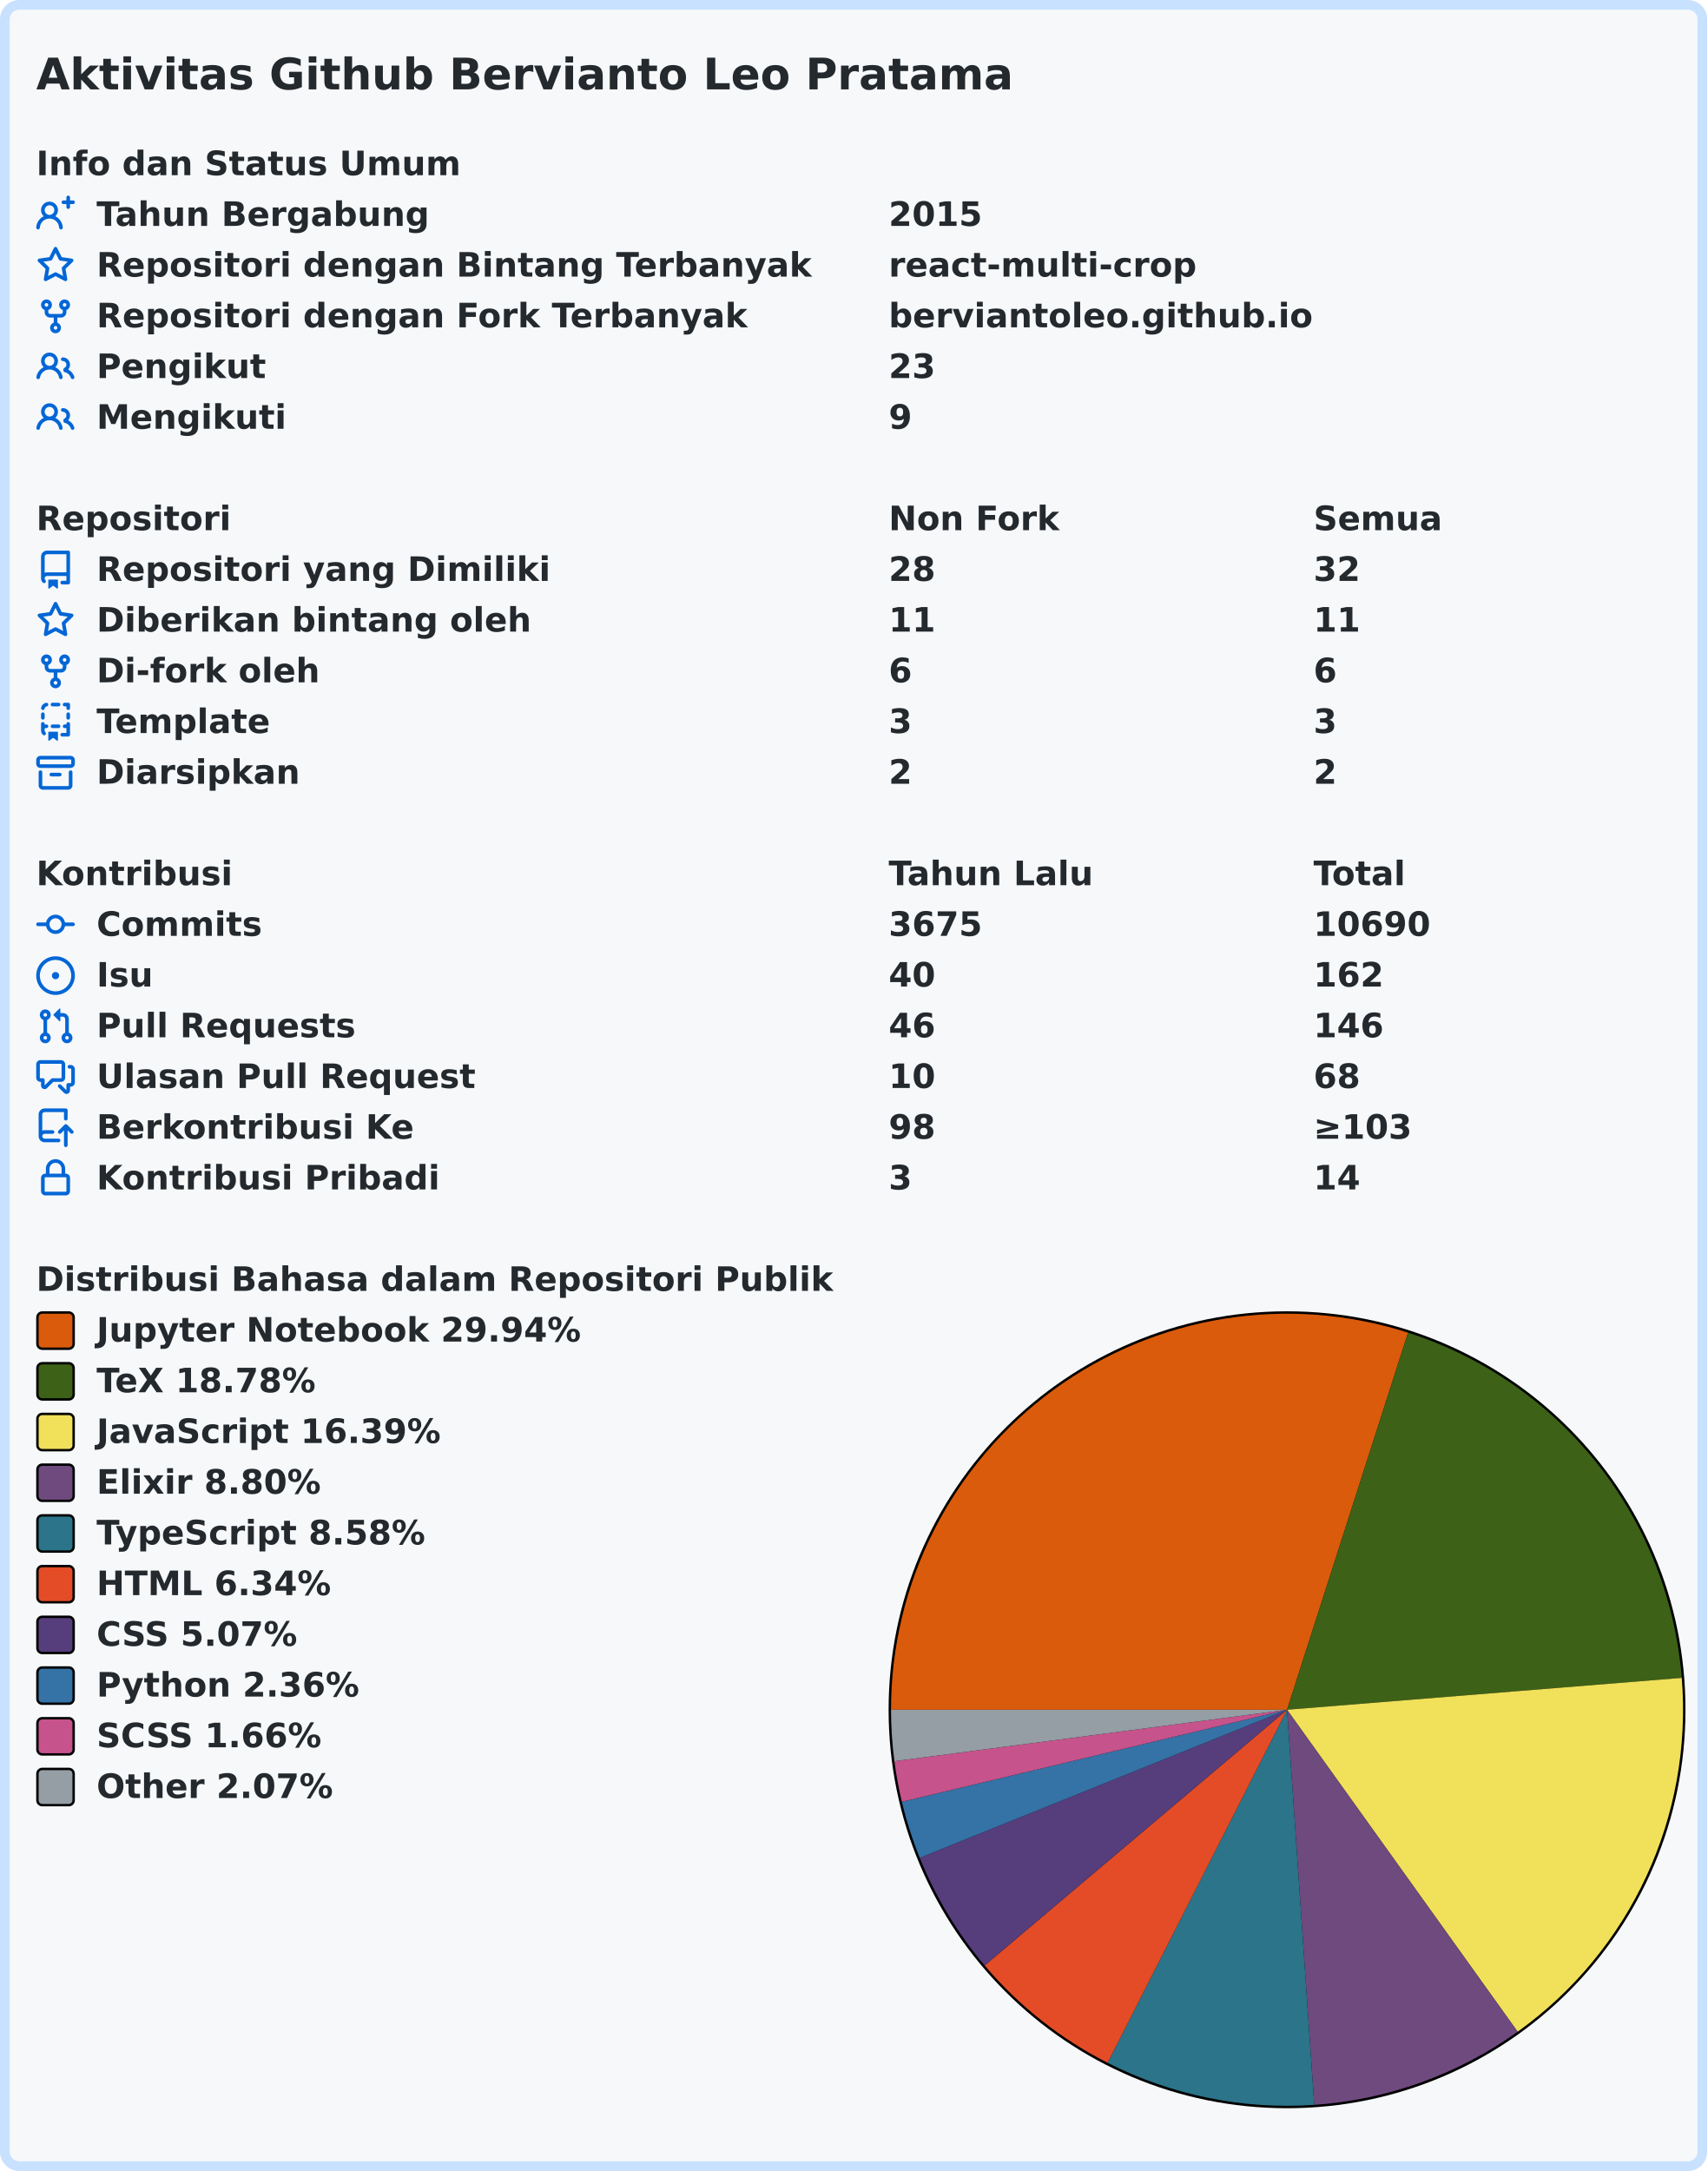
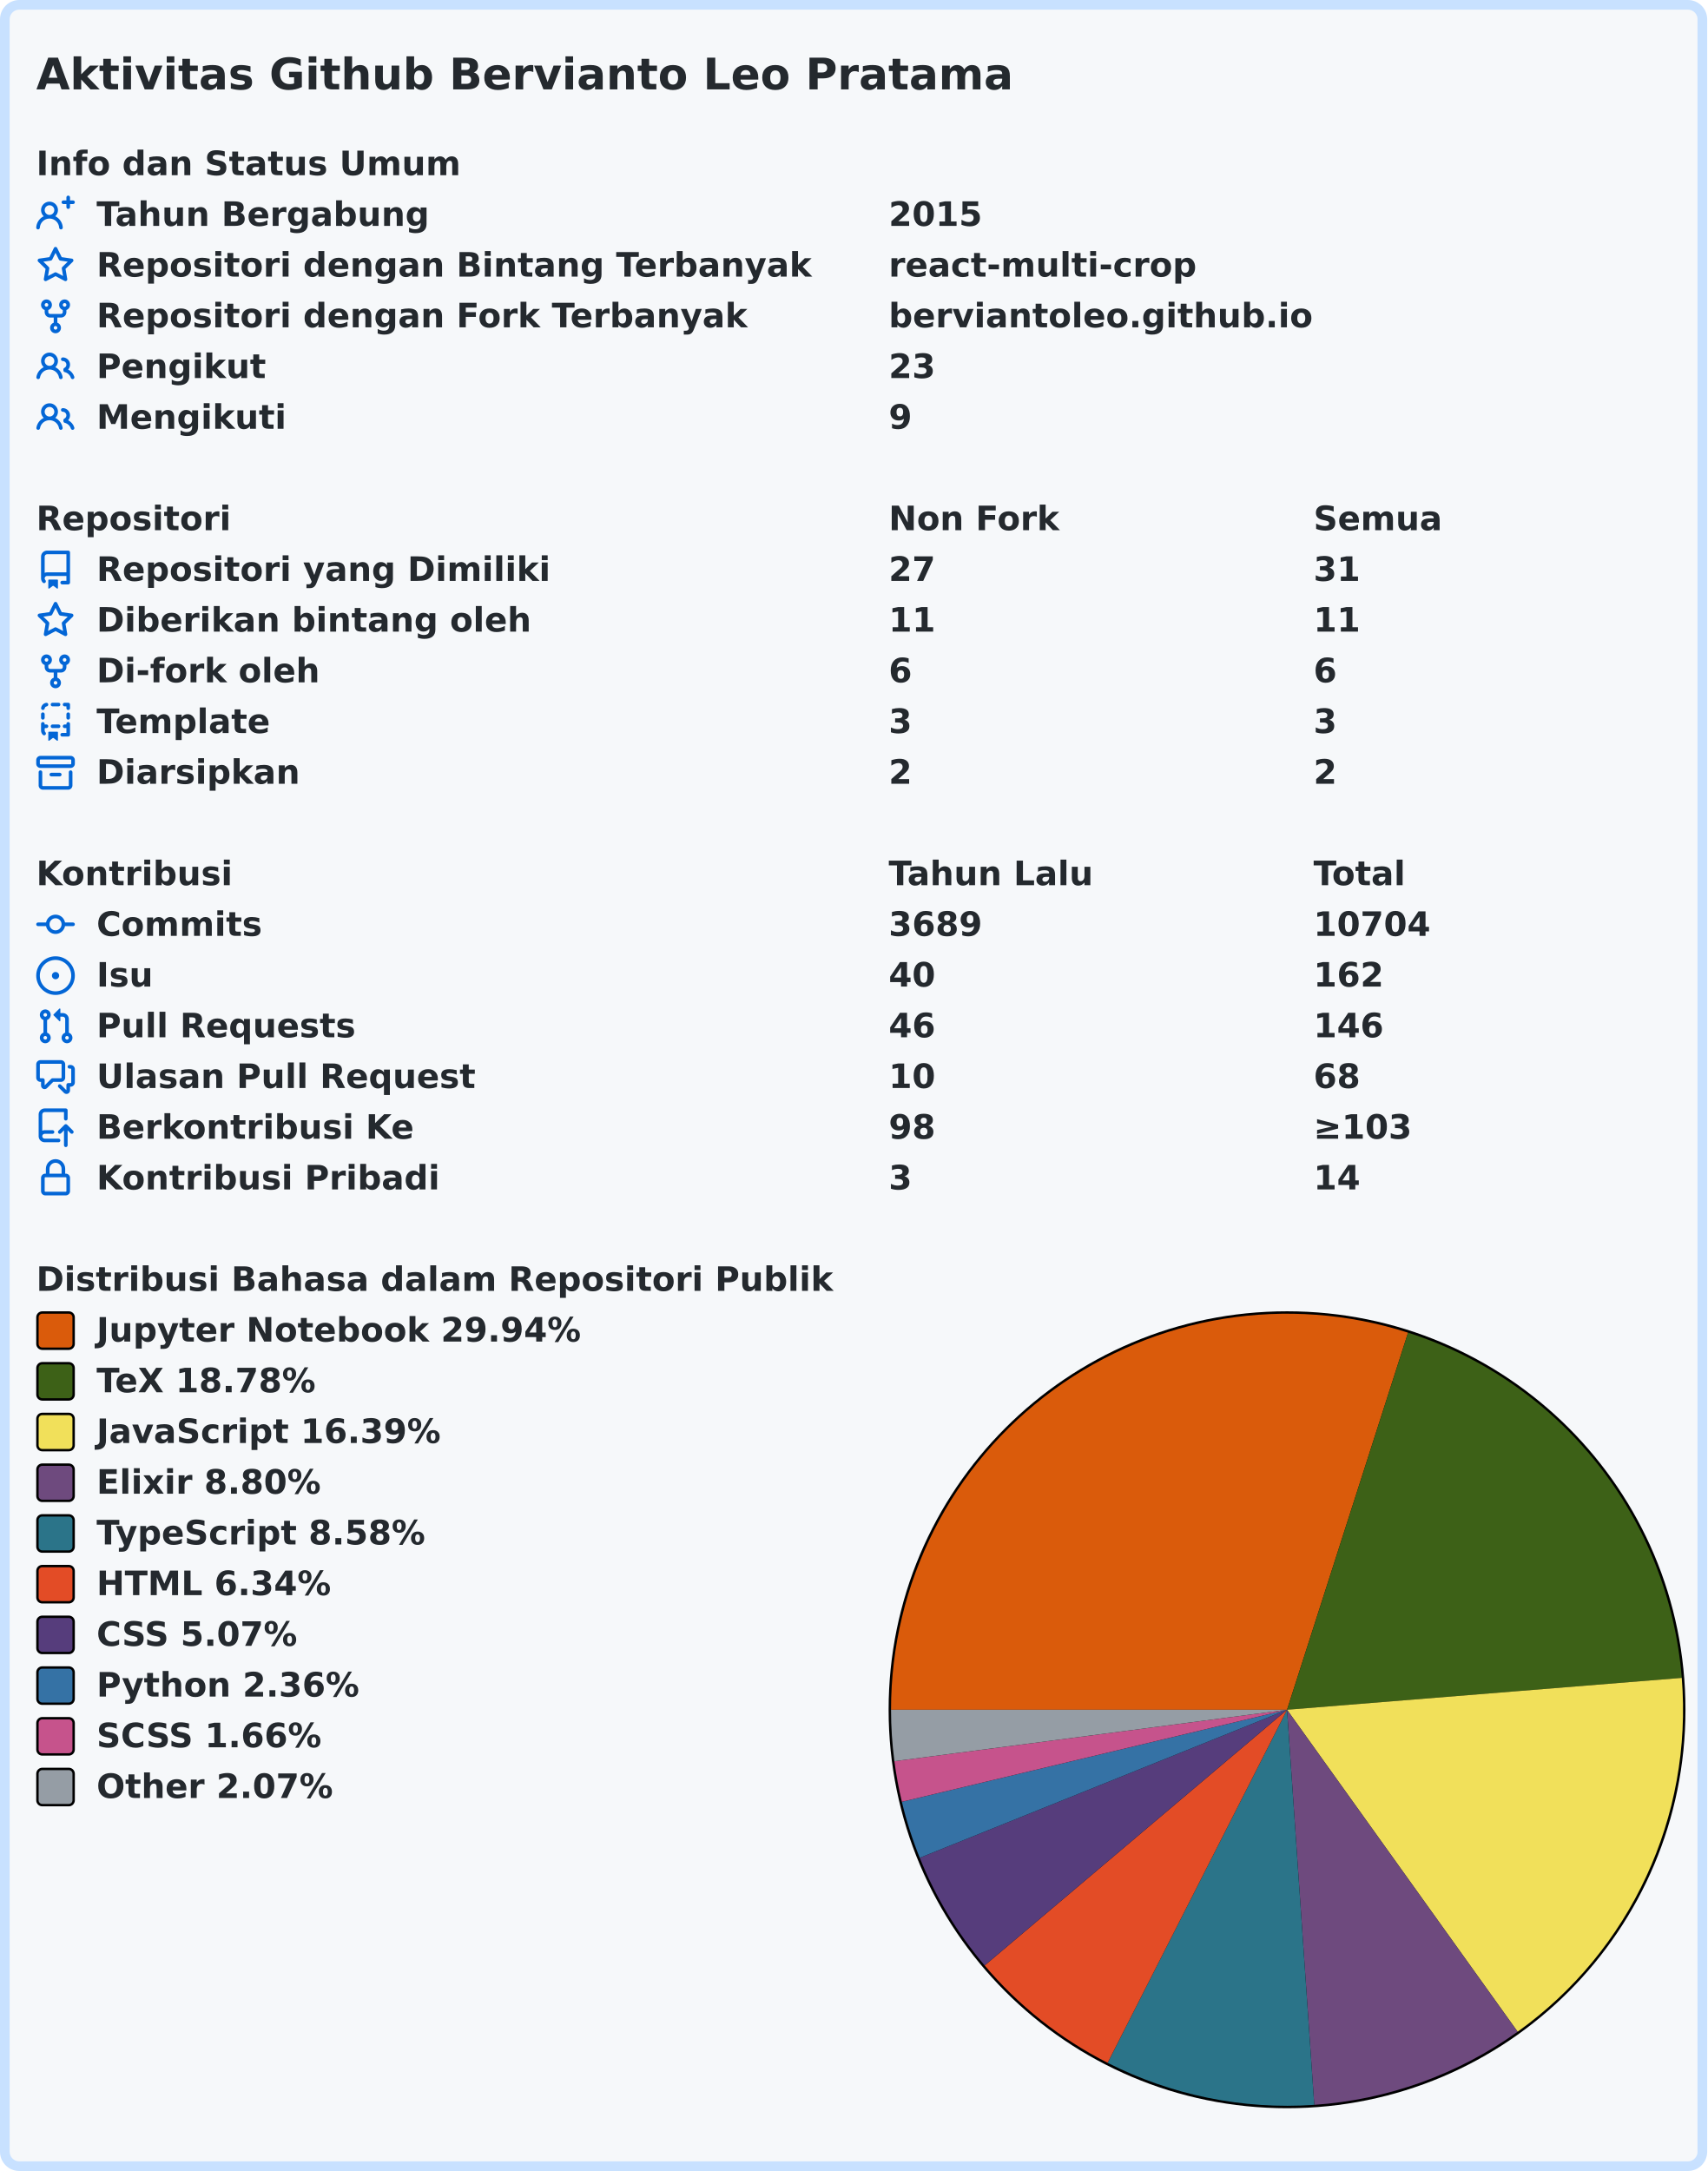
<svg xmlns="http://www.w3.org/2000/svg" width="707" height="899" viewBox="0 0 707 899" lang="id" xml:lang="id">
  <rect x="2" y="2" stroke-width="4" rx="6" width="703" height="895" stroke="#c8e1ff" fill="#f6f8fa" />
  <g font-weight="600" font-size="110pt" font-family="Verdana,Geneva,DejaVu Sans,sans-serif" text-rendering="geometricPrecision">
    <text x="122" y="301" lengthAdjust="spacingAndGlyphs" textLength="3261" transform="scale(0.123)" fill="#24292e">Aktivitas Github Bervianto Leo Pratama</text>
    <g transform="translate(0, 60)" fill="#24292e">
      <g transform="translate(15, 0)">
        <g transform="scale(0.095)">
          <text x="0" y="132" textLength="1852" lengthAdjust="spacingAndGlyphs">Info dan Status Umum</text>
        </g>
      </g>
      <g transform="translate(15, 21)">
        <path fill="#0366d6" fill-rule="evenodd" d="M13.25 0a.75.75 0 01.75.75V2h1.25a.75.75 0 010 1.5H14v1.25a.75.75 0 01-1.5 0V3.5h-1.25a.75.75 0 010-1.5h1.25V.75a.75.75 0 01.75-.75zM5.5 4a2 2 0 100 4 2 2 0 000-4zm2.4 4.548a3.5 3.5 0 10-4.799 0 5.527 5.527 0 00-3.1 4.66.75.75 0 101.498.085A4.01 4.01 0 015.5 9.5a4.01 4.01 0 014.001 3.793.75.75 0 101.498-.086 5.527 5.527 0 00-3.1-4.659z" />
        <g transform="scale(0.095)">
          <text lengthAdjust="spacingAndGlyphs" textLength="1478" x="263" y="132">Tahun Bergabung</text>
          <text lengthAdjust="spacingAndGlyphs" textLength="420" x="3716" y="132">2015</text>
        </g>
      </g>
      <g transform="translate(15, 42)">
        <path fill="#0366d6" fill-rule="evenodd" d="M8 .25a.75.75 0 01.673.418l1.882 3.815 4.21.612a.75.75 0 01.416 1.279l-3.046 2.97.719 4.192a.75.75 0 01-1.088.791L8 12.347l-3.766 1.98a.75.75 0 01-1.088-.79l.72-4.194L.818 6.374a.75.75 0 01.416-1.28l4.21-.611L7.327.668A.75.75 0 018 .25zm0 2.445L6.615 5.5a.75.75 0 01-.564.41l-3.097.45 2.24 2.184a.75.75 0 01.216.664l-.528 3.084 2.769-1.456a.75.75 0 01.698 0l2.77 1.456-.53-3.084a.75.75 0 01.216-.664l2.24-2.183-3.096-.45a.75.75 0 01-.564-.41L8 2.694v.001z" />
        <g transform="scale(0.095)">
          <text lengthAdjust="spacingAndGlyphs" textLength="3126" x="263" y="132">Repositori dengan Bintang Terbanyak</text>
          <text lengthAdjust="spacingAndGlyphs" textLength="1330" x="3716" y="132">react-multi-crop</text>
        </g>
      </g>
      <g transform="translate(15, 63)">
        <path fill="#0366d6" fill-rule="evenodd" d="M5 3.25a.75.75 0 11-1.5 0 .75.75 0 011.5 0zm0 2.122a2.25 2.25 0 10-1.5 0v.878A2.25 2.25 0 005.75 8.5h1.5v2.128a2.251 2.251 0 101.5 0V8.5h1.5a2.25 2.25 0 002.25-2.25v-.878a2.25 2.25 0 10-1.5 0v.878a.75.75 0 01-.75.75h-4.5A.75.75 0 015 6.25v-.878zm3.75 7.378a.75.75 0 11-1.5 0 .75.75 0 011.5 0zm3-8.75a.75.75 0 100-1.5.75.75 0 000 1.5z" />
        <g transform="scale(0.095)">
          <text lengthAdjust="spacingAndGlyphs" textLength="2846" x="263" y="132">Repositori dengan Fork Terbanyak</text>
          <text lengthAdjust="spacingAndGlyphs" textLength="1821" x="3716" y="132">berviantoleo.github.io</text>
        </g>
      </g>
      <g transform="translate(15, 84)">
        <path fill="#0366d6" fill-rule="evenodd" d="M5.5 3.5a2 2 0 100 4 2 2 0 000-4zM2 5.5a3.5 3.5 0 115.898 2.549 5.507 5.507 0 013.034 4.084.75.75 0 11-1.482.235 4.001 4.001 0 00-7.9 0 .75.75 0 01-1.482-.236A5.507 5.507 0 013.102 8.05 3.49 3.49 0 012 5.5zM11 4a.75.75 0 100 1.5 1.5 1.5 0 01.666 2.844.75.75 0 00-.416.672v.352a.75.75 0 00.574.73c1.2.289 2.162 1.2 2.522 2.372a.75.75 0 101.434-.44 5.01 5.01 0 00-2.56-3.012A3 3 0 0011 4z" />
        <g transform="scale(0.095)">
          <text lengthAdjust="spacingAndGlyphs" textLength="723" x="263" y="132">Pengikut</text>
          <text lengthAdjust="spacingAndGlyphs" textLength="210" x="3716" y="132">23</text>
        </g>
      </g>
      <g transform="translate(15, 105)">
        <path fill="#0366d6" fill-rule="evenodd" d="M5.5 3.5a2 2 0 100 4 2 2 0 000-4zM2 5.5a3.5 3.5 0 115.898 2.549 5.507 5.507 0 013.034 4.084.75.75 0 11-1.482.235 4.001 4.001 0 00-7.9 0 .75.75 0 01-1.482-.236A5.507 5.507 0 013.102 8.05 3.49 3.49 0 012 5.5zM11 4a.75.75 0 100 1.5 1.5 1.5 0 01.666 2.844.75.75 0 00-.416.672v.352a.75.75 0 00.574.73c1.2.289 2.162 1.2 2.522 2.372a.75.75 0 101.434-.44 5.01 5.01 0 00-2.56-3.012A3 3 0 0011 4z" />
        <g transform="scale(0.095)">
          <text lengthAdjust="spacingAndGlyphs" textLength="813" x="263" y="132">Mengikuti</text>
          <text lengthAdjust="spacingAndGlyphs" textLength="105" x="3716" y="132">9</text>
        </g>
      </g>
    </g>
    <g transform="translate(0, 207)" fill="#24292e">
      <g transform="translate(15, 0)">
        <g transform="scale(0.095)">
          <text x="0" y="132" textLength="832" lengthAdjust="spacingAndGlyphs">Repositori</text>
          <text x="3716" y="132" textLength="740" lengthAdjust="spacingAndGlyphs">Non Fork</text>
          <text x="5568" y="132" textLength="573" lengthAdjust="spacingAndGlyphs">Semua</text>
        </g>
      </g>
      <g transform="translate(15, 21)">
        <path fill="#0366d6" fill-rule="evenodd" d="M2 2.5A2.5 2.5 0 014.5 0h8.75a.75.75 0 01.75.75v12.5a.75.75 0 01-.75.75h-2.5a.75.75 0 110-1.5h1.75v-2h-8a1 1 0 00-.714 1.7.75.75 0 01-1.072 1.05A2.495 2.495 0 012 11.5v-9zm10.5-1V9h-8c-.356 0-.694.074-1 .208V2.5a1 1 0 011-1h8zM5 12.25v3.25a.25.25 0 00.4.2l1.45-1.087a.25.25 0 01.3 0L8.6 15.7a.25.25 0 00.4-.2v-3.25a.25.25 0 00-.25-.25h-3.5a.25.25 0 00-.25.25z" />
        <g transform="scale(0.095)">
          <text lengthAdjust="spacingAndGlyphs" textLength="1962" x="263" y="132">Repositori yang Dimiliki</text>
-           <text lengthAdjust="spacingAndGlyphs" textLength="210" x="3716" y="132">28</text>
-           <text lengthAdjust="spacingAndGlyphs" textLength="210" x="5568" y="132">32</text>
+           <text lengthAdjust="spacingAndGlyphs" textLength="210" x="3716" y="132">27</text>
+           <text lengthAdjust="spacingAndGlyphs" textLength="210" x="5568" y="132">31</text>
        </g>
      </g>
      <g transform="translate(15, 42)">
        <path fill="#0366d6" fill-rule="evenodd" d="M8 .25a.75.75 0 01.673.418l1.882 3.815 4.21.612a.75.75 0 01.416 1.279l-3.046 2.97.719 4.192a.75.75 0 01-1.088.791L8 12.347l-3.766 1.98a.75.75 0 01-1.088-.79l.72-4.194L.818 6.374a.75.75 0 01.416-1.28l4.21-.611L7.327.668A.75.75 0 018 .25zm0 2.445L6.615 5.5a.75.75 0 01-.564.41l-3.097.45 2.24 2.184a.75.75 0 01.216.664l-.528 3.084 2.769-1.456a.75.75 0 01.698 0l2.77 1.456-.53-3.084a.75.75 0 01.216-.664l2.24-2.183-3.096-.45a.75.75 0 01-.564-.41L8 2.694v.001z" />
        <g transform="scale(0.095)">
          <text lengthAdjust="spacingAndGlyphs" textLength="1887" x="263" y="132">Diberikan bintang oleh</text>
          <text lengthAdjust="spacingAndGlyphs" textLength="210" x="3716" y="132">11</text>
          <text lengthAdjust="spacingAndGlyphs" textLength="210" x="5568" y="132">11</text>
        </g>
      </g>
      <g transform="translate(15, 63)">
        <path fill="#0366d6" fill-rule="evenodd" d="M5 3.25a.75.75 0 11-1.5 0 .75.75 0 011.5 0zm0 2.122a2.25 2.25 0 10-1.5 0v.878A2.25 2.25 0 005.75 8.5h1.5v2.128a2.251 2.251 0 101.5 0V8.5h1.5a2.25 2.25 0 002.25-2.25v-.878a2.25 2.25 0 10-1.5 0v.878a.75.75 0 01-.75.75h-4.5A.75.75 0 015 6.25v-.878zm3.75 7.378a.75.75 0 11-1.5 0 .75.75 0 011.5 0zm3-8.75a.75.75 0 100-1.5.75.75 0 000 1.5z" />
        <g transform="scale(0.095)">
          <text lengthAdjust="spacingAndGlyphs" textLength="963" x="263" y="132">Di-fork oleh</text>
          <text lengthAdjust="spacingAndGlyphs" textLength="105" x="3716" y="132">6</text>
          <text lengthAdjust="spacingAndGlyphs" textLength="105" x="5568" y="132">6</text>
        </g>
      </g>
      <g transform="translate(15, 84)">
        <path fill="#0366d6" fill-rule="evenodd" d="M6 .75A.75.75 0 016.75 0h2.5a.75.75 0 010 1.5h-2.5A.75.75 0 016 .75zm5 0a.75.75 0 01.75-.75h1.5a.75.75 0 01.75.75v1.5a.75.75 0 01-1.5 0V1.5h-.75A.75.75 0 0111 .75zM4.992.662a.75.75 0 01-.636.848c-.436.063-.783.41-.846.846a.75.75 0 01-1.485-.212A2.501 2.501 0 014.144.025a.75.75 0 01.848.637zM2.75 4a.75.75 0 01.75.75v1.5a.75.75 0 01-1.5 0v-1.5A.75.75 0 012.75 4zm10.5 0a.75.75 0 01.75.75v1.5a.75.75 0 01-1.5 0v-1.5a.75.75 0 01.75-.75zM2.75 8a.75.75 0 01.75.75v.268A1.72 1.72 0 013.75 9h.5a.75.75 0 010 1.5h-.5a.25.25 0 00-.25.25v.75c0 .28.114.532.3.714a.75.75 0 01-1.05 1.072A2.495 2.495 0 012 11.5V8.75A.75.75 0 012.75 8zm10.5 0a.75.75 0 01.75.75v4.5a.75.75 0 01-.75.75h-2.5a.75.75 0 010-1.5h1.75v-2h-.75a.75.75 0 010-1.5h.75v-.25a.75.75 0 01.75-.75zM6 9.75A.75.75 0 016.75 9h2.5a.75.75 0 010 1.5h-2.5A.75.75 0 016 9.75zm-1 2.5v3.25a.25.25 0 00.4.2l1.45-1.087a.25.25 0 01.3 0L8.6 15.7a.25.25 0 00.4-.2v-3.25a.25.25 0 00-.25-.25h-3.5a.25.25 0 00-.25.25z" />
        <g transform="scale(0.095)">
          <text lengthAdjust="spacingAndGlyphs" textLength="783" x="263" y="132">Template</text>
          <text lengthAdjust="spacingAndGlyphs" textLength="105" x="3716" y="132">3</text>
          <text lengthAdjust="spacingAndGlyphs" textLength="105" x="5568" y="132">3</text>
        </g>
      </g>
      <g transform="translate(15, 105)">
        <path fill="#0366d6" fill-rule="evenodd" d="M1.75 2.5a.25.25 0 00-.25.25v1.5c0 .138.112.25.25.25h12.5a.25.25 0 00.25-.25v-1.5a.25.25 0 00-.25-.25H1.75zM0 2.75C0 1.784.784 1 1.75 1h12.5c.966 0 1.75.784 1.75 1.75v1.5A1.75 1.75 0 0114.25 6H1.75A1.75 1.75 0 010 4.25v-1.5zM1.75 7a.75.75 0 01.75.75v5.5c0 .138.112.25.25.25h10.5a.25.25 0 00.25-.25v-5.5a.75.75 0 111.5 0v5.5A1.75 1.75 0 0113.25 15H2.75A1.75 1.75 0 011 13.25v-5.5A.75.75 0 011.75 7zm4.5 1a.75.75 0 000 1.5h3.5a.75.75 0 100-1.5h-3.5z" />
        <g transform="scale(0.095)">
          <text lengthAdjust="spacingAndGlyphs" textLength="880" x="263" y="132">Diarsipkan</text>
          <text lengthAdjust="spacingAndGlyphs" textLength="105" x="3716" y="132">2</text>
          <text lengthAdjust="spacingAndGlyphs" textLength="105" x="5568" y="132">2</text>
        </g>
      </g>
    </g>
    <g transform="translate(0, 354)" fill="#24292e">
      <g transform="translate(15, 0)">
        <g transform="scale(0.095)">
          <text x="0" y="132" textLength="834" lengthAdjust="spacingAndGlyphs">Kontribusi</text>
          <text x="3716" y="132" textLength="914" lengthAdjust="spacingAndGlyphs">Tahun Lalu</text>
          <text x="5568" y="132" textLength="414" lengthAdjust="spacingAndGlyphs">Total</text>
        </g>
      </g>
      <g transform="translate(15, 21)">
        <path fill="#0366d6" fill-rule="evenodd" d="M10.5 7.75a2.5 2.5 0 11-5 0 2.5 2.5 0 015 0zm1.43.75a4.002 4.002 0 01-7.86 0H.75a.75.75 0 110-1.5h3.32a4.001 4.001 0 017.86 0h3.32a.75.75 0 110 1.5h-3.32z" />
        <g transform="scale(0.095)">
          <text lengthAdjust="spacingAndGlyphs" textLength="734" x="263" y="132">Commits</text>
-           <text lengthAdjust="spacingAndGlyphs" textLength="420" x="3716" y="132">3675</text>
-           <text lengthAdjust="spacingAndGlyphs" textLength="525" x="5568" y="132">10690</text>
+           <text lengthAdjust="spacingAndGlyphs" textLength="420" x="3716" y="132">3689</text>
+           <text lengthAdjust="spacingAndGlyphs" textLength="525" x="5568" y="132">10704</text>
        </g>
      </g>
      <g transform="translate(15, 42)">
        <path fill="#0366d6" d="M8 9.5a1.5 1.5 0 100-3 1.5 1.5 0 000 3z" />
        <path fill="#0366d6" fill-rule="evenodd" d="M8 0a8 8 0 100 16A8 8 0 008 0zM1.5 8a6.5 6.5 0 1113 0 6.5 6.5 0 01-13 0z" />
        <g transform="scale(0.095)">
          <text lengthAdjust="spacingAndGlyphs" textLength="238" x="263" y="132">Isu</text>
          <text lengthAdjust="spacingAndGlyphs" textLength="210" x="3716" y="132">40</text>
          <text lengthAdjust="spacingAndGlyphs" textLength="315" x="5568" y="132">162</text>
        </g>
      </g>
      <g transform="translate(15, 63)">
        <path fill="#0366d6" fill-rule="evenodd" d="M7.177 3.073L9.573.677A.25.25 0 0110 .854v4.792a.25.25 0 01-.427.177L7.177 3.427a.25.25 0 010-.354zM3.75 2.5a.75.75 0 100 1.5.75.75 0 000-1.5zm-2.25.75a2.25 2.25 0 113 2.122v5.256a2.251 2.251 0 11-1.5 0V5.372A2.25 2.25 0 011.5 3.25zM11 2.5h-1V4h1a1 1 0 011 1v5.628a2.251 2.251 0 101.5 0V5A2.5 2.5 0 0011 2.5zm1 10.25a.75.75 0 111.5 0 .75.75 0 01-1.5 0zM3.75 12a.75.75 0 100 1.5.75.75 0 000-1.5z" />
        <g transform="scale(0.095)">
          <text lengthAdjust="spacingAndGlyphs" textLength="1113" x="263" y="132">Pull Requests</text>
          <text lengthAdjust="spacingAndGlyphs" textLength="210" x="3716" y="132">46</text>
          <text lengthAdjust="spacingAndGlyphs" textLength="315" x="5568" y="132">146</text>
        </g>
      </g>
      <g transform="translate(15, 84)">
        <path fill="#0366d6" fill-rule="evenodd" d="M1.5 2.75a.25.25 0 01.25-.25h8.5a.25.25 0 01.25.25v5.5a.25.25 0 01-.25.25h-3.5a.75.75 0 00-.53.22L3.5 11.44V9.25a.75.75 0 00-.75-.75h-1a.25.25 0 01-.25-.25v-5.5zM1.75 1A1.75 1.75 0 000 2.75v5.5C0 9.216.784 10 1.75 10H2v1.543a1.457 1.457 0 002.487 1.03L7.061 10h3.189A1.75 1.75 0 0012 8.25v-5.5A1.75 1.75 0 0010.25 1h-8.5zM14.5 4.75a.25.25 0 00-.25-.25h-.5a.75.75 0 110-1.5h.5c.966 0 1.75.784 1.75 1.75v5.5A1.75 1.75 0 0114.25 12H14v1.543a1.457 1.457 0 01-2.487 1.03L9.22 12.28a.75.75 0 111.06-1.06l2.22 2.22v-2.19a.75.75 0 01.75-.75h1a.25.25 0 00.25-.25v-5.5z" />
        <g transform="scale(0.095)">
          <text lengthAdjust="spacingAndGlyphs" textLength="1640" x="263" y="132">Ulasan Pull Request</text>
          <text lengthAdjust="spacingAndGlyphs" textLength="210" x="3716" y="132">10</text>
          <text lengthAdjust="spacingAndGlyphs" textLength="210" x="5568" y="132">68</text>
        </g>
      </g>
      <g transform="translate(15, 105)">
        <path fill="#0366d6" fill-rule="evenodd" d="M1 2.5A2.5 2.5 0 013.5 0h8.75a.75.75 0 01.75.75v3.5a.75.75 0 01-1.5 0V1.5h-8a1 1 0 00-1 1v6.708A2.492 2.492 0 013.5 9h3.25a.75.75 0 010 1.5H3.5a1 1 0 100 2h5.75a.75.75 0 010 1.5H3.5A2.5 2.5 0 011 11.5v-9zm13.23 7.79a.75.75 0 001.06-1.06l-2.505-2.505a.75.75 0 00-1.06 0L9.22 9.229a.75.75 0 001.06 1.061l1.225-1.224v6.184a.75.75 0 001.5 0V9.066l1.224 1.224z" />
        <g transform="scale(0.095)">
          <text lengthAdjust="spacingAndGlyphs" textLength="1366" x="263" y="132">Berkontribusi Ke</text>
          <text lengthAdjust="spacingAndGlyphs" textLength="210" x="3716" y="132">98</text>
          <text lengthAdjust="spacingAndGlyphs" textLength="453" x="5568" y="132">≥103</text>
        </g>
      </g>
      <g transform="translate(15, 126)">
        <path fill="#0366d6" fill-rule="evenodd" d="M4 4v2h-.25A1.75 1.75 0 002 7.75v5.5c0 .966.784 1.75 1.75 1.75h8.5A1.75 1.75 0 0014 13.25v-5.5A1.75 1.75 0 0012.25 6H12V4a4 4 0 10-8 0zm6.5 2V4a2.5 2.5 0 00-5 0v2h5zM12 7.5h.25a.25.25 0 01.25.25v5.5a.25.25 0 01-.25.25h-8.5a.25.25 0 01-.25-.25v-5.5a.25.25 0 01.25-.25H12z" />
        <g transform="scale(0.095)">
          <text lengthAdjust="spacingAndGlyphs" textLength="1456" x="263" y="132">Kontribusi Pribadi</text>
          <text lengthAdjust="spacingAndGlyphs" textLength="105" x="3716" y="132">3</text>
          <text lengthAdjust="spacingAndGlyphs" textLength="210" x="5568" y="132">14</text>
        </g>
      </g>
    </g>
    <g transform="translate(0, 522)" fill="#24292e">
      <g transform="translate(15, 0)">
        <g transform="scale(0.095)">
          <text x="0" y="132" textLength="3438" lengthAdjust="spacingAndGlyphs">Distribusi Bahasa dalam Repositori Publik</text>
        </g>
      </g>
      <g transform="translate(368, 21)">
        <circle cx="165" cy="165" r="165" fill="#000000" />
      </g>
      <g transform="translate(369, 22)">
        <path fill-rule="evenodd" fill="#DA5B0B" d="M 0.0,164 A 164 164 0 0 1 214.115 7.845 L 164,164 Z" />
        <path fill-rule="evenodd" fill="#3D6117" d="M 214.115,7.845 A 164 164 0 0 1 327.468 150.804 L 164,164 Z" />
        <path fill-rule="evenodd" fill="#f1e05a" d="M 327.468,150.804 A 164 164 0 0 1 259.495 297.329 L 164,164 Z" />
        <path fill-rule="evenodd" fill="#6e4a7e" d="M 259.495,297.329 A 164 164 0 0 1 175.273 327.612 L 164,164 Z" />
        <path fill-rule="evenodd" fill="#2b7489" d="M 175.273,327.612 A 164 164 0 0 1 89.695 310.201 L 164,164 Z" />
        <path fill-rule="evenodd" fill="#e34c26" d="M 89.695,310.201 A 164 164 0 0 1 38.769 269.893 L 164,164 Z" />
        <path fill-rule="evenodd" fill="#563d7c" d="M 38.769,269.893 A 164 164 0 0 1 11.889 225.305 L 164,164 Z" />
        <path fill-rule="evenodd" fill="#3572A5" d="M 11.889,225.305 A 164 164 0 0 1 4.489 202.109 L 164,164 Z" />
        <path fill-rule="evenodd" fill="#c6538c" d="M 4.489,202.109 A 164 164 0 0 1 1.39 185.303 L 164,164 Z" />
        <path fill-rule="evenodd" fill="#959da5" d="M 1.39,185.303 A 164 164 0 0 1 0.0 164 L 164,164 Z" />
      </g>
      <g transform="translate(15, 21)">
        <rect x="0.5" y="0.5" rx="2" width="15" height="15" fill="#DA5B0B" stroke-width="1" stroke="#000000" />
        <text transform="scale(0.095)" x="263" y="132" textLength="2126" lengthAdjust="spacingAndGlyphs">Jupyter Notebook 29.94%</text>
      </g>
      <g transform="translate(15, 42)">
        <rect x="0.5" y="0.5" rx="2" width="15" height="15" fill="#3D6117" stroke-width="1" stroke="#000000" />
        <text transform="scale(0.095)" x="263" y="132" textLength="999" lengthAdjust="spacingAndGlyphs">TeX 18.78%</text>
      </g>
      <g transform="translate(15, 63)">
        <rect x="0.5" y="0.5" rx="2" width="15" height="15" fill="#f1e05a" stroke-width="1" stroke="#000000" />
        <text transform="scale(0.095)" x="263" y="132" textLength="1516" lengthAdjust="spacingAndGlyphs">JavaScript 16.39%</text>
      </g>
      <g transform="translate(15, 84)">
        <rect x="0.5" y="0.5" rx="2" width="15" height="15" fill="#6e4a7e" stroke-width="1" stroke="#000000" />
        <text transform="scale(0.095)" x="263" y="132" textLength="987" lengthAdjust="spacingAndGlyphs">Elixir 8.80%</text>
      </g>
      <g transform="translate(15, 105)">
        <rect x="0.5" y="0.5" rx="2" width="15" height="15" fill="#2b7489" stroke-width="1" stroke="#000000" />
        <text transform="scale(0.095)" x="263" y="132" textLength="1462" lengthAdjust="spacingAndGlyphs">TypeScript 8.58%</text>
      </g>
      <g transform="translate(15, 126)">
        <rect x="0.5" y="0.5" rx="2" width="15" height="15" fill="#e34c26" stroke-width="1" stroke="#000000" />
        <text transform="scale(0.095)" x="263" y="132" textLength="1036" lengthAdjust="spacingAndGlyphs">HTML 6.34%</text>
      </g>
      <g transform="translate(15, 147)">
        <rect x="0.5" y="0.5" rx="2" width="15" height="15" fill="#563d7c" stroke-width="1" stroke="#000000" />
        <text transform="scale(0.095)" x="263" y="132" textLength="903" lengthAdjust="spacingAndGlyphs">CSS 5.07%</text>
      </g>
      <g transform="translate(15, 168)">
        <rect x="0.5" y="0.5" rx="2" width="15" height="15" fill="#3572A5" stroke-width="1" stroke="#000000" />
        <text transform="scale(0.095)" x="263" y="132" textLength="1149" lengthAdjust="spacingAndGlyphs">Python 2.36%</text>
      </g>
      <g transform="translate(15, 189)">
        <rect x="0.5" y="0.5" rx="2" width="15" height="15" fill="#c6538c" stroke-width="1" stroke="#000000" />
        <text transform="scale(0.095)" x="263" y="132" textLength="1008" lengthAdjust="spacingAndGlyphs">SCSS 1.66%</text>
      </g>
      <g transform="translate(15, 210)">
        <rect x="0.5" y="0.5" rx="2" width="15" height="15" fill="#959da5" stroke-width="1" stroke="#000000" />
        <text transform="scale(0.095)" x="263" y="132" textLength="1047" lengthAdjust="spacingAndGlyphs">Other 2.07%</text>
      </g>
    </g>
  </g>
</svg>
